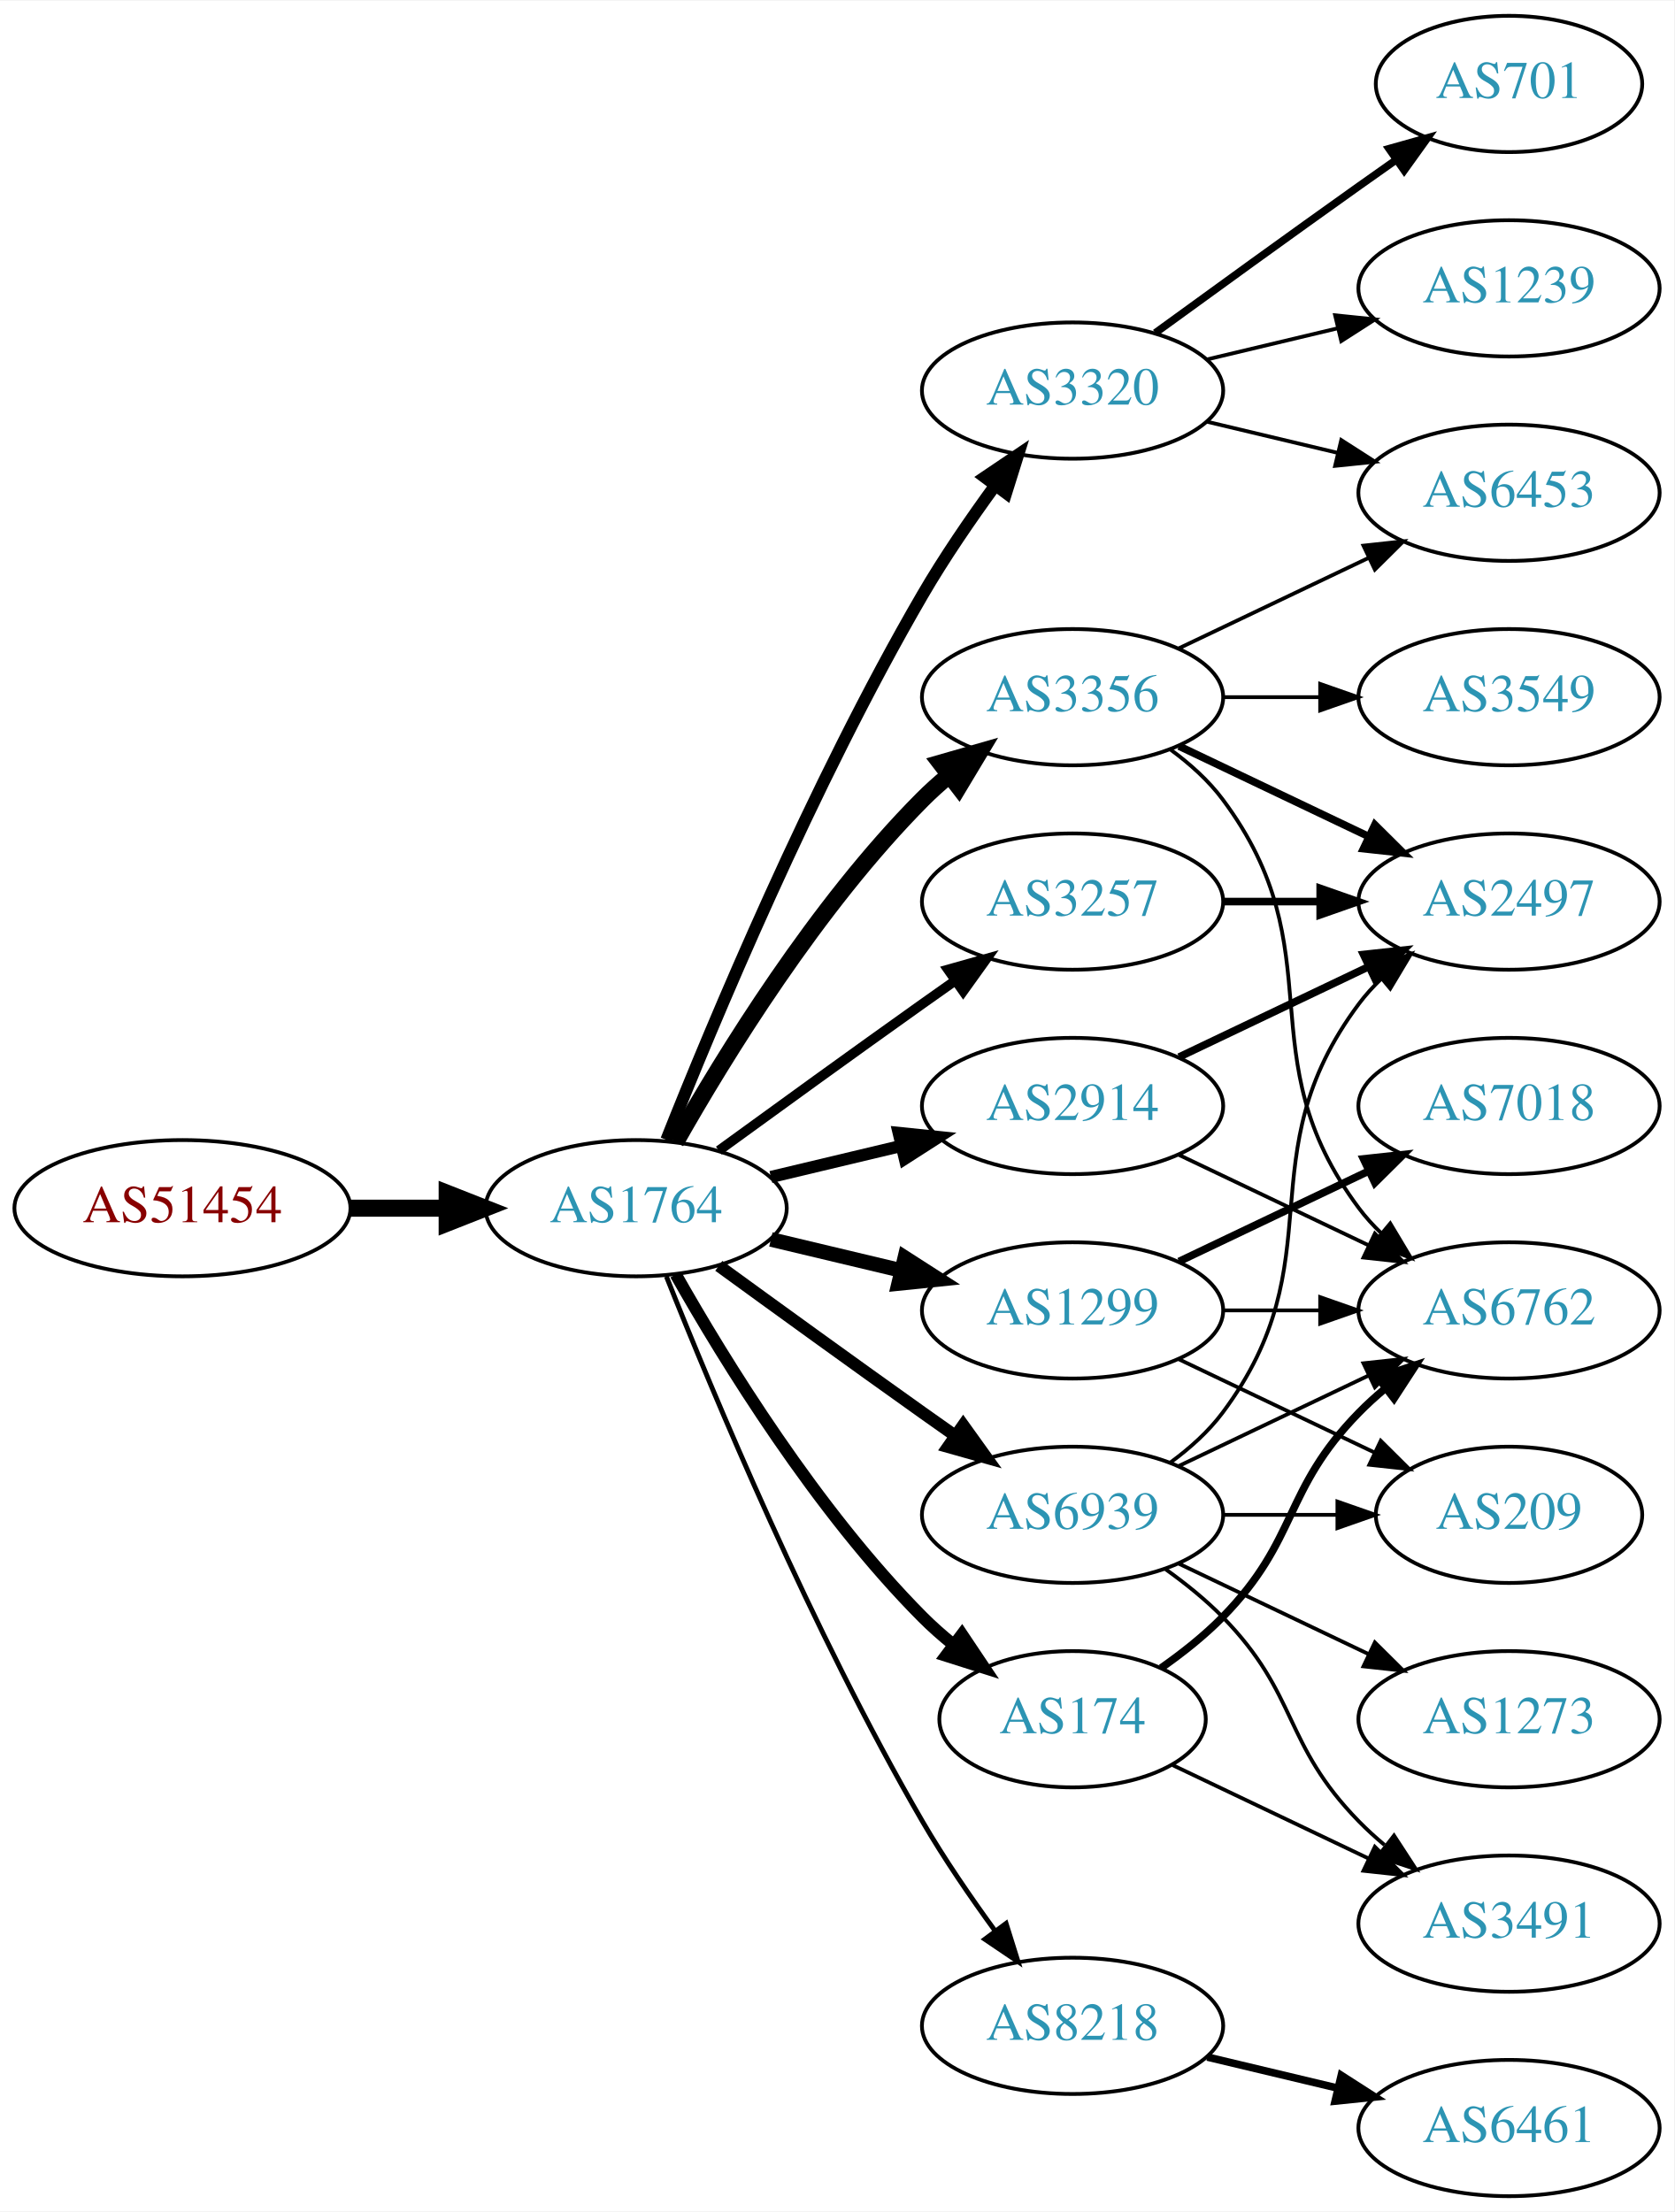
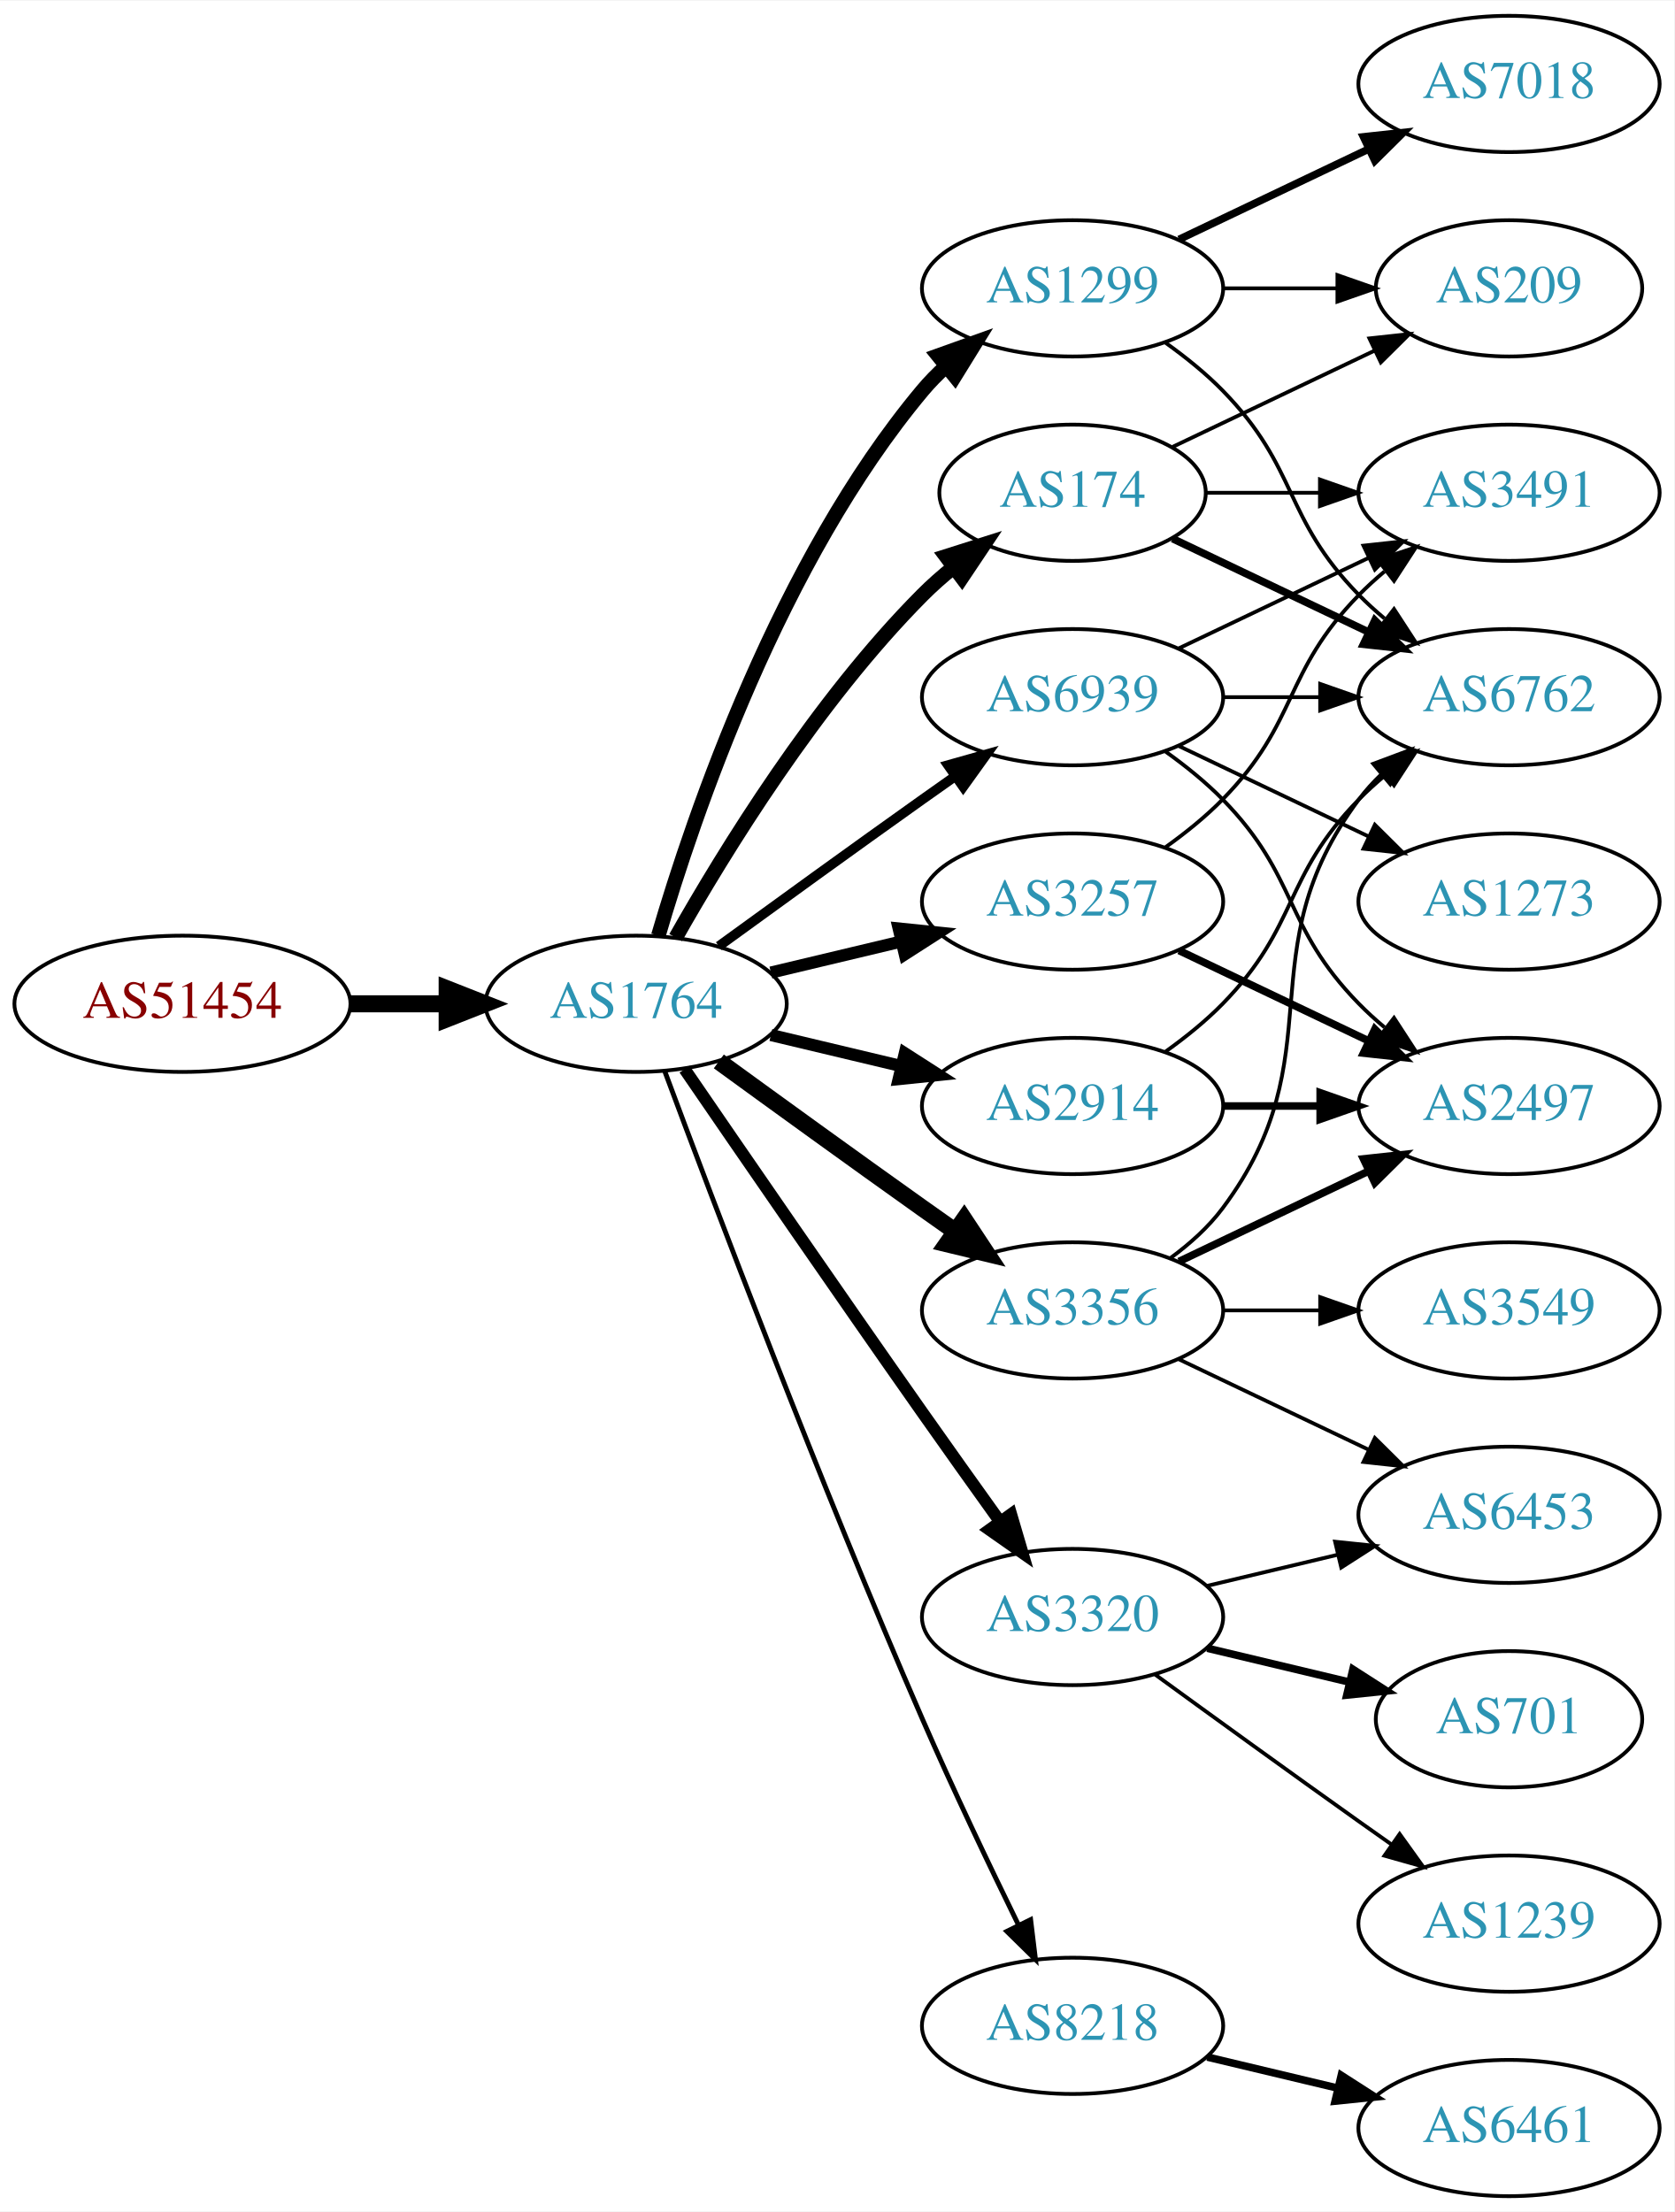
<svg xmlns="http://www.w3.org/2000/svg" xmlns:xlink="http://www.w3.org/1999/xlink" width="442pt" height="584pt" viewBox="0.00 0.00 442.27 584.00">
  <g id="graph0" class="graph" transform="scale(1 1) rotate(0) translate(4 580)">
    <polygon fill="white" stroke="none" points="-4,4 -4,-580 438.271,-580 438.271,4 -4,4" />
    <g id="node1" class="node">
      <g id="a_node1">
        <a xlink:href="/asn/51454" xlink:title="AS51454 ~ CRIF GmbH [AT]">
-           <ellipse fill="#ffffff" stroke="black" cx="44.196" cy="-261" rx="44.393" ry="18" />
-           <text text-anchor="middle" x="44.196" y="-257.3" font-family="Times,serif" font-size="14.00" fill="#880000">AS51454</text>
+           <ellipse fill="#ffffff" stroke="black" cx="44.196" cy="-315" rx="44.393" ry="18" />
+           <text text-anchor="middle" x="44.196" y="-311.3" font-family="Times,serif" font-size="14.00" fill="#880000">AS51454</text>
        </a>
      </g>
    </g>
    <g id="node2" class="node">
      <g id="a_node2">
        <a xlink:href="/asn/1764" xlink:title="AS1764 ~ NEXTLAYER-AS [AT]">
-           <ellipse fill="#ffffff" stroke="black" cx="164.039" cy="-261" rx="39.794" ry="18" />
-           <text text-anchor="middle" x="164.039" y="-257.3" font-family="Times,serif" font-size="14.00" fill="#2c94b3">AS1764</text>
+           <ellipse fill="#ffffff" stroke="black" cx="164.039" cy="-315" rx="39.794" ry="18" />
+           <text text-anchor="middle" x="164.039" y="-311.3" font-family="Times,serif" font-size="14.00" fill="#2c94b3">AS1764</text>
        </a>
      </g>
    </g>
    <g id="edge1" class="edge">
-       <path fill="none" stroke="black" stroke-width="4.5" d="M88.407,-261C96.72,-261 105.482,-261 113.965,-261" />
-       <polygon fill="black" stroke="black" stroke-width="4.5" points="114.123,-264.938 124.123,-261 114.123,-257.063 114.123,-264.938" />
+       <path fill="none" stroke="black" stroke-width="4.5" d="M88.407,-315C96.72,-315 105.482,-315 113.965,-315" />
+       <polygon fill="black" stroke="black" stroke-width="4.5" points="114.123,-318.938 124.123,-315 114.123,-311.063 114.123,-318.938" />
    </g>
    <g id="node3" class="node">
      <g id="a_node3">
+         <a xlink:href="/asn/174" xlink:title="AS174 ~ Cogent Communications [US]">
+           <ellipse fill="#ffffff" stroke="black" cx="279.332" cy="-450" rx="35.194" ry="18" />
+           <text text-anchor="middle" x="279.332" y="-446.3" font-family="Times,serif" font-size="14.00" fill="#2c94b3">AS174</text>
+         </a>
+       </g>
+     </g>
+     <g id="edge2" class="edge">
+       <path fill="none" stroke="black" stroke-width="3.857" d="M174.498,-332.49C187.28,-355.096 211.712,-394.886 239.685,-423 242.185,-425.513 244.946,-427.949 247.807,-430.261" />
+       <polygon fill="black" stroke="black" stroke-width="3.857" points="245.905,-433.21 256.004,-436.413 250.108,-427.611 245.905,-433.21" />
+     </g>
+     <g id="node4" class="node">
+       <g id="a_node4">
+         <a xlink:href="/asn/1299" xlink:title="AS1299 ~ Telia Carrier [EU]">
+           <ellipse fill="#ffffff" stroke="black" cx="279.332" cy="-504" rx="39.794" ry="18" />
+           <text text-anchor="middle" x="279.332" y="-500.3" font-family="Times,serif" font-size="14.00" fill="#2c94b3">AS1299</text>
+         </a>
+       </g>
+     </g>
+     <g id="edge3" class="edge">
+       <path fill="none" stroke="black" stroke-width="3.857" d="M169.913,-333.002C179.227,-364.844 202.043,-431.981 239.685,-477 241.555,-479.237 243.654,-481.374 245.88,-483.396" />
+       <polygon fill="black" stroke="black" stroke-width="3.857" points="243.823,-486.234 253.799,-489.804 248.227,-480.793 243.823,-486.234" />
+     </g>
+     <g id="node5" class="node">
+       <g id="a_node5">
+         <a xlink:href="/asn/8218" xlink:title="AS8218 ~ legacy Neotelecoms [FR]">
+           <ellipse fill="#ffffff" stroke="black" cx="279.332" cy="-45" rx="39.794" ry="18" />
+           <text text-anchor="middle" x="279.332" y="-41.3" font-family="Times,serif" font-size="14.00" fill="#2c94b3">AS8218</text>
+         </a>
+       </g>
+     </g>
+     <g id="edge4" class="edge">
+       <path fill="none" stroke="black" stroke-width="1.286" d="M171.632,-297.113C184.176,-263.364 212.644,-188.104 239.685,-126 247.669,-107.663 257.363,-87.351 265.044,-71.654" />
+       <polygon fill="black" stroke="black" stroke-width="1.286" points="268.257,-73.053 269.534,-62.536 261.976,-69.961 268.257,-73.053" />
+     </g>
+     <g id="node6" class="node">
+       <g id="a_node6">
        <a xlink:href="/asn/2914" xlink:title="AS2914 ~ NTT America, Inc. [US]">
          <ellipse fill="#ffffff" stroke="black" cx="279.332" cy="-288" rx="39.794" ry="18" />
          <text text-anchor="middle" x="279.332" y="-284.3" font-family="Times,serif" font-size="14.00" fill="#2c94b3">AS2914</text>
        </a>
      </g>
    </g>
-     <g id="edge2" class="edge">
-       <path fill="none" stroke="black" stroke-width="3.214" d="M199.646,-269.248C210.517,-271.838 222.671,-274.735 234.114,-277.462" />
-       <polygon fill="black" stroke="black" stroke-width="3.214" points="233.397,-280.889 243.936,-279.803 235.02,-274.08 233.397,-280.889" />
-     </g>
-     <g id="node4" class="node">
-       <g id="a_node4">
-         <a xlink:href="/asn/1299" xlink:title="AS1299 ~ Telia Carrier [EU]">
+     <g id="edge5" class="edge">
+       <path fill="none" stroke="black" stroke-width="3.214" d="M199.646,-306.752C210.517,-304.162 222.671,-301.265 234.114,-298.538" />
+       <polygon fill="black" stroke="black" stroke-width="3.214" points="235.02,-301.92 243.936,-296.197 233.397,-295.111 235.02,-301.92" />
+     </g>
+     <g id="node7" class="node">
+       <g id="a_node7">
+         <a xlink:href="/asn/3356" xlink:title="AS3356 ~ Level 3 Parent, LLC [US]">
          <ellipse fill="#ffffff" stroke="black" cx="279.332" cy="-234" rx="39.794" ry="18" />
-           <text text-anchor="middle" x="279.332" y="-230.3" font-family="Times,serif" font-size="14.00" fill="#2c94b3">AS1299</text>
-         </a>
-       </g>
-     </g>
-     <g id="edge3" class="edge">
-       <path fill="none" stroke="black" stroke-width="3.857" d="M199.646,-252.752C210.517,-250.162 222.671,-247.265 234.114,-244.538" />
-       <polygon fill="black" stroke="black" stroke-width="3.857" points="235.02,-247.92 243.936,-242.197 233.397,-241.111 235.02,-247.92" />
-     </g>
-     <g id="node5" class="node">
-       <g id="a_node5">
+           <text text-anchor="middle" x="279.332" y="-230.3" font-family="Times,serif" font-size="14.00" fill="#2c94b3">AS3356</text>
+         </a>
+       </g>
+     </g>
+     <g id="edge6" class="edge">
+       <path fill="none" stroke="black" stroke-width="4.5" d="M185.887,-299.778C200.821,-288.909 221.435,-273.975 239.685,-261 242.506,-258.995 245.449,-256.915 248.397,-254.841" />
+       <polygon fill="black" stroke="black" stroke-width="4.5" points="250.694,-258.039 256.621,-249.074 246.173,-251.591 250.694,-258.039" />
+     </g>
+     <g id="node8" class="node">
+       <g id="a_node8">
        <a xlink:href="/asn/3320" xlink:title="AS3320 ~ DTAG [DE]">
-           <ellipse fill="#ffffff" stroke="black" cx="279.332" cy="-477" rx="39.794" ry="18" />
-           <text text-anchor="middle" x="279.332" y="-473.3" font-family="Times,serif" font-size="14.00" fill="#2c94b3">AS3320</text>
-         </a>
-       </g>
-     </g>
-     <g id="edge4" class="edge">
-       <path fill="none" stroke="black" stroke-width="3.214" d="M172.042,-279.051C184.169,-309.57 210.587,-372.933 239.685,-423 245.392,-432.819 252.43,-443.078 258.929,-451.984" />
-       <polygon fill="black" stroke="black" stroke-width="3.214" points="256.155,-454.119 264.934,-460.05 261.77,-449.938 256.155,-454.119" />
-     </g>
-     <g id="node6" class="node">
-       <g id="a_node6">
+           <ellipse fill="#ffffff" stroke="black" cx="279.332" cy="-153" rx="39.794" ry="18" />
+           <text text-anchor="middle" x="279.332" y="-149.3" font-family="Times,serif" font-size="14.00" fill="#2c94b3">AS3320</text>
+         </a>
+       </g>
+     </g>
+     <g id="edge7" class="edge">
+       <path fill="none" stroke="black" stroke-width="3.214" d="M176.846,-297.731C191.489,-276.358 217.262,-238.88 239.685,-207 246.32,-197.567 253.67,-187.261 260.164,-178.205" />
+       <polygon fill="black" stroke="black" stroke-width="3.214" points="263.085,-180.138 266.076,-169.974 257.399,-176.054 263.085,-180.138" />
+     </g>
+     <g id="node9" class="node">
+       <g id="a_node9">
        <a xlink:href="/asn/3257" xlink:title="AS3257 ~ GTT [DE]">
          <ellipse fill="#ffffff" stroke="black" cx="279.332" cy="-342" rx="39.794" ry="18" />
          <text text-anchor="middle" x="279.332" y="-338.3" font-family="Times,serif" font-size="14.00" fill="#2c94b3">AS3257</text>
        </a>
      </g>
    </g>
-     <g id="edge5" class="edge">
-       <path fill="none" stroke="black" stroke-width="2.571" d="M185.887,-276.222C200.821,-287.091 221.435,-302.025 239.685,-315 242.506,-317.005 245.449,-319.085 248.397,-321.159" />
-       <polygon fill="black" stroke="black" stroke-width="2.571" points="246.424,-324.05 256.621,-326.926 250.443,-318.319 246.424,-324.05" />
-     </g>
-     <g id="node7" class="node">
-       <g id="a_node7">
-         <a xlink:href="/asn/174" xlink:title="AS174 ~ Cogent Communications [US]">
-           <ellipse fill="#ffffff" stroke="black" cx="279.332" cy="-126" rx="35.194" ry="18" />
-           <text text-anchor="middle" x="279.332" y="-122.3" font-family="Times,serif" font-size="14.00" fill="#2c94b3">AS174</text>
-         </a>
-       </g>
-     </g>
-     <g id="edge6" class="edge">
-       <path fill="none" stroke="black" stroke-width="3.214" d="M174.498,-243.51C187.28,-220.904 211.712,-181.114 239.685,-153 242.185,-150.487 244.946,-148.051 247.807,-145.739" />
-       <polygon fill="black" stroke="black" stroke-width="3.214" points="250.108,-148.389 256.004,-139.587 245.905,-142.79 250.108,-148.389" />
-     </g>
-     <g id="node8" class="node">
-       <g id="a_node8">
-         <a xlink:href="/asn/3356" xlink:title="AS3356 ~ Level 3 Parent, LLC [US]">
-           <ellipse fill="#ffffff" stroke="black" cx="279.332" cy="-396" rx="39.794" ry="18" />
-           <text text-anchor="middle" x="279.332" y="-392.3" font-family="Times,serif" font-size="14.00" fill="#2c94b3">AS3356</text>
-         </a>
-       </g>
-     </g>
-     <g id="edge7" class="edge">
-       <path fill="none" stroke="black" stroke-width="4.5" d="M174.498,-278.49C187.28,-301.096 211.712,-340.886 239.685,-369 241.796,-371.121 244.092,-373.188 246.477,-375.171" />
-       <polygon fill="black" stroke="black" stroke-width="4.5" points="244.463,-378.589 254.793,-381.556 249.259,-372.343 244.463,-378.589" />
-     </g>
-     <g id="node9" class="node">
-       <g id="a_node9">
-         <a xlink:href="/asn/8218" xlink:title="AS8218 ~ legacy Neotelecoms [FR]">
-           <ellipse fill="#ffffff" stroke="black" cx="279.332" cy="-45" rx="39.794" ry="18" />
-           <text text-anchor="middle" x="279.332" y="-41.3" font-family="Times,serif" font-size="14.00" fill="#2c94b3">AS8218</text>
-         </a>
-       </g>
-     </g>
    <g id="edge8" class="edge">
-       <path fill="none" stroke="black" stroke-width="1.286" d="M172.042,-242.949C184.169,-212.43 210.587,-149.067 239.685,-99 245.392,-89.181 252.43,-78.922 258.929,-70.016" />
-       <polygon fill="black" stroke="black" stroke-width="1.286" points="261.77,-72.061 264.934,-61.95 256.155,-67.881 261.77,-72.061" />
+       <path fill="none" stroke="black" stroke-width="3.214" d="M199.646,-323.248C210.517,-325.838 222.671,-328.735 234.114,-331.462" />
+       <polygon fill="black" stroke="black" stroke-width="3.214" points="233.397,-334.889 243.936,-333.803 235.02,-328.08 233.397,-334.889" />
    </g>
    <g id="node10" class="node">
      <g id="a_node10">
        <a xlink:href="/asn/6939" xlink:title="AS6939 ~ Hurricane Electric LLC [US]">
-           <ellipse fill="#ffffff" stroke="black" cx="279.332" cy="-180" rx="39.794" ry="18" />
-           <text text-anchor="middle" x="279.332" y="-176.3" font-family="Times,serif" font-size="14.00" fill="#2c94b3">AS6939</text>
+           <ellipse fill="#ffffff" stroke="black" cx="279.332" cy="-396" rx="39.794" ry="18" />
+           <text text-anchor="middle" x="279.332" y="-392.3" font-family="Times,serif" font-size="14.00" fill="#2c94b3">AS6939</text>
        </a>
      </g>
    </g>
    <g id="edge9" class="edge">
-       <path fill="none" stroke="black" stroke-width="3.214" d="M185.887,-245.778C200.821,-234.909 221.435,-219.975 239.685,-207 242.506,-204.995 245.449,-202.915 248.397,-200.841" />
-       <polygon fill="black" stroke="black" stroke-width="3.214" points="250.443,-203.681 256.621,-195.074 246.424,-197.95 250.443,-203.681" />
+       <path fill="none" stroke="black" stroke-width="2.571" d="M185.887,-330.222C200.821,-341.091 221.435,-356.025 239.685,-369 242.506,-371.005 245.449,-373.085 248.397,-375.159" />
+       <polygon fill="black" stroke="black" stroke-width="2.571" points="246.424,-378.05 256.621,-380.926 250.443,-372.319 246.424,-378.05" />
+     </g>
+     <g id="node14" class="node">
+       <g id="a_node14">
+         <a xlink:href="/asn/6762" xlink:title="AS6762 ~ TELECOM ITALIA SPARKLE S.p.A. [IT]">
+           <ellipse fill="#ffffff" stroke="black" cx="394.625" cy="-396" rx="39.794" ry="18" />
+           <text text-anchor="middle" x="394.625" y="-392.3" font-family="Times,serif" font-size="14.00" fill="#2c94b3">AS6762</text>
+         </a>
+       </g>
+     </g>
+     <g id="edge25" class="edge">
+       <path fill="none" stroke="black" stroke-width="2" d="M305.757,-437.881C321.059,-430.587 340.783,-421.186 357.665,-413.14" />
+       <polygon fill="black" stroke="black" stroke-width="2" points="359.184,-416.293 366.705,-408.831 356.172,-409.974 359.184,-416.293" />
+     </g>
+     <g id="node17" class="node">
+       <g id="a_node17">
+         <a xlink:href="/asn/209" xlink:title="AS209 ~ CenturyLink Communications, LLC [US]">
+           <ellipse fill="#ffffff" stroke="black" cx="394.625" cy="-504" rx="35.194" ry="18" />
+           <text text-anchor="middle" x="394.625" y="-500.3" font-family="Times,serif" font-size="14.00" fill="#2c94b3">AS209</text>
+         </a>
+       </g>
+     </g>
+     <g id="edge27" class="edge">
+       <path fill="none" stroke="black" d="M305.757,-462.119C321.5,-469.622 341.922,-479.356 359.115,-487.551" />
+       <polygon fill="black" stroke="black" points="357.751,-490.779 368.284,-491.922 360.763,-484.46 357.751,-490.779" />
+     </g>
+     <g id="node20" class="node">
+       <g id="a_node20">
+         <a xlink:href="/asn/3491" xlink:title="AS3491 ~ PCCW Global, Inc. [US]">
+           <ellipse fill="#ffffff" stroke="black" cx="394.625" cy="-450" rx="39.794" ry="18" />
+           <text text-anchor="middle" x="394.625" y="-446.3" font-family="Times,serif" font-size="14.00" fill="#2c94b3">AS3491</text>
+         </a>
+       </g>
+     </g>
+     <g id="edge26" class="edge">
+       <path fill="none" stroke="black" d="M314.631,-450C324.008,-450 334.358,-450 344.393,-450" />
+       <polygon fill="black" stroke="black" points="344.681,-453.5 354.681,-450 344.681,-446.5 344.681,-453.5" />
+     </g>
+     <g id="edge15" class="edge">
+       <path fill="none" stroke="black" d="M303.926,-489.611C309.182,-485.852 314.513,-481.563 318.978,-477 339.151,-456.383 334.806,-443.617 354.978,-423 357.071,-420.861 359.354,-418.782 361.731,-416.79" />
+       <polygon fill="black" stroke="black" points="364.249,-419.268 370.031,-410.389 359.974,-413.725 364.249,-419.268" />
+     </g>
+     <g id="node16" class="node">
+       <g id="a_node16">
+         <a xlink:href="/asn/7018" xlink:title="AS7018 ~ AT&amp;T Services, Inc. [US]">
+           <ellipse fill="#ffffff" stroke="black" cx="394.625" cy="-558" rx="39.794" ry="18" />
+           <text text-anchor="middle" x="394.625" y="-554.3" font-family="Times,serif" font-size="14.00" fill="#2c94b3">AS7018</text>
+         </a>
+       </g>
+     </g>
+     <g id="edge16" class="edge">
+       <path fill="none" stroke="black" stroke-width="2" d="M307.468,-516.934C322.462,-524.081 341.283,-533.052 357.506,-540.785" />
+       <polygon fill="black" stroke="black" stroke-width="2" points="356.177,-544.028 366.71,-545.171 359.188,-537.709 356.177,-544.028" />
+     </g>
+     <g id="edge17" class="edge">
+       <path fill="none" stroke="black" d="M319.004,-504C328.709,-504 339.2,-504 349.163,-504" />
+       <polygon fill="black" stroke="black" points="349.299,-507.5 359.299,-504 349.299,-500.5 349.299,-507.5" />
    </g>
    <g id="node11" class="node">
      <g id="a_node11">
-         <a xlink:href="/asn/6762" xlink:title="AS6762 ~ TELECOM ITALIA SPARKLE S.p.A. [IT]">
-           <ellipse fill="#ffffff" stroke="black" cx="394.625" cy="-234" rx="39.794" ry="18" />
-           <text text-anchor="middle" x="394.625" y="-230.3" font-family="Times,serif" font-size="14.00" fill="#2c94b3">AS6762</text>
+         <a xlink:href="/asn/6461" xlink:title="AS6461 ~ Zayo Bandwidth [US]">
+           <ellipse fill="#ffffff" stroke="black" cx="394.625" cy="-18" rx="39.794" ry="18" />
+           <text text-anchor="middle" x="394.625" y="-14.3" font-family="Times,serif" font-size="14.00" fill="#2c94b3">AS6461</text>
        </a>
      </g>
    </g>
    <g id="edge10" class="edge">
-       <path fill="none" stroke="black" d="M307.468,-275.066C322.462,-267.919 341.283,-258.948 357.506,-251.215" />
-       <polygon fill="black" stroke="black" points="359.188,-254.291 366.71,-246.829 356.177,-247.972 359.188,-254.291" />
+       <path fill="none" stroke="black" stroke-width="2" d="M314.939,-36.752C325.81,-34.162 337.964,-31.265 349.407,-28.538" />
+       <polygon fill="black" stroke="black" stroke-width="2" points="350.313,-31.92 359.229,-26.197 348.69,-25.111 350.313,-31.92" />
    </g>
    <g id="node12" class="node">
      <g id="a_node12">
        <a xlink:href="/asn/2497" xlink:title="AS2497 ~ Internet Initiative Japan Inc. [JP]">
-           <ellipse fill="#ffffff" stroke="black" cx="394.625" cy="-342" rx="39.794" ry="18" />
-           <text text-anchor="middle" x="394.625" y="-338.3" font-family="Times,serif" font-size="14.00" fill="#2c94b3">AS2497</text>
-         </a>
-       </g>
+           <ellipse fill="#ffffff" stroke="black" cx="394.625" cy="-288" rx="39.794" ry="18" />
+           <text text-anchor="middle" x="394.625" y="-284.3" font-family="Times,serif" font-size="14.00" fill="#2c94b3">AS2497</text>
+         </a>
+       </g>
+     </g>
+     <g id="edge23" class="edge">
+       <path fill="none" stroke="black" stroke-width="2" d="M319.004,-288C327.207,-288 335.971,-288 344.503,-288" />
+       <polygon fill="black" stroke="black" stroke-width="2" points="344.742,-291.5 354.742,-288 344.742,-284.5 344.742,-291.5" />
+     </g>
+     <g id="edge24" class="edge">
+       <path fill="none" stroke="black" d="M303.926,-302.389C309.182,-306.148 314.513,-310.437 318.978,-315 339.151,-335.617 334.806,-348.383 354.978,-369 357.071,-371.139 359.354,-373.218 361.731,-375.21" />
+       <polygon fill="black" stroke="black" points="359.974,-378.275 370.031,-381.611 364.249,-372.732 359.974,-378.275" />
    </g>
    <g id="edge11" class="edge">
-       <path fill="none" stroke="black" stroke-width="2" d="M307.468,-300.934C322.462,-308.081 341.283,-317.052 357.506,-324.785" />
-       <polygon fill="black" stroke="black" stroke-width="2" points="356.177,-328.028 366.71,-329.171 359.188,-321.709 356.177,-328.028" />
-     </g>
-     <g id="edge17" class="edge">
+       <path fill="none" stroke="black" stroke-width="2" d="M307.468,-246.934C322.462,-254.081 341.283,-263.052 357.506,-270.785" />
+       <polygon fill="black" stroke="black" stroke-width="2" points="356.177,-274.028 366.71,-275.171 359.188,-267.709 356.177,-274.028" />
+     </g>
+     <g id="node13" class="node">
+       <g id="a_node13">
+         <a xlink:href="/asn/3549" xlink:title="AS3549 ~ Level 3 Parent, LLC [US]">
+           <ellipse fill="#ffffff" stroke="black" cx="394.625" cy="-234" rx="39.794" ry="18" />
+           <text text-anchor="middle" x="394.625" y="-230.3" font-family="Times,serif" font-size="14.00" fill="#2c94b3">AS3549</text>
+         </a>
+       </g>
+     </g>
+     <g id="edge12" class="edge">
      <path fill="none" stroke="black" d="M319.004,-234C327.207,-234 335.971,-234 344.503,-234" />
      <polygon fill="black" stroke="black" points="344.742,-237.5 354.742,-234 344.742,-230.5 344.742,-237.5" />
    </g>
-     <g id="node16" class="node">
-       <g id="a_node16">
-         <a xlink:href="/asn/7018" xlink:title="AS7018 ~ AT&amp;T Services, Inc. [US]">
-           <ellipse fill="#ffffff" stroke="black" cx="394.625" cy="-288" rx="39.794" ry="18" />
-           <text text-anchor="middle" x="394.625" y="-284.3" font-family="Times,serif" font-size="14.00" fill="#2c94b3">AS7018</text>
-         </a>
-       </g>
-     </g>
-     <g id="edge16" class="edge">
-       <path fill="none" stroke="black" stroke-width="2" d="M307.468,-246.934C322.462,-254.081 341.283,-263.052 357.506,-270.785" />
-       <polygon fill="black" stroke="black" stroke-width="2" points="356.177,-274.028 366.71,-275.171 359.188,-267.709 356.177,-274.028" />
-     </g>
-     <g id="node17" class="node">
-       <g id="a_node17">
-         <a xlink:href="/asn/209" xlink:title="AS209 ~ CenturyLink Communications, LLC [US]">
-           <ellipse fill="#ffffff" stroke="black" cx="394.625" cy="-180" rx="35.194" ry="18" />
-           <text text-anchor="middle" x="394.625" y="-176.3" font-family="Times,serif" font-size="14.00" fill="#2c94b3">AS209</text>
-         </a>
-       </g>
-     </g>
-     <g id="edge18" class="edge">
-       <path fill="none" stroke="black" d="M307.468,-221.066C322.9,-213.71 342.385,-204.423 358.92,-196.541" />
-       <polygon fill="black" stroke="black" points="360.741,-199.551 368.262,-192.089 357.729,-193.232 360.741,-199.551" />
-     </g>
-     <g id="node13" class="node">
-       <g id="a_node13">
-         <a xlink:href="/asn/701" xlink:title="AS701 ~ UUNET [US]">
-           <ellipse fill="#ffffff" stroke="black" cx="394.625" cy="-558" rx="35.194" ry="18" />
-           <text text-anchor="middle" x="394.625" y="-554.3" font-family="Times,serif" font-size="14.00" fill="#2c94b3">AS701</text>
-         </a>
-       </g>
-     </g>
-     <g id="edge12" class="edge">
-       <path fill="none" stroke="black" stroke-width="2" d="M301.18,-492.222C316.114,-503.091 336.727,-518.025 354.978,-531 358.188,-533.282 361.557,-535.661 364.912,-538.018" />
-       <polygon fill="black" stroke="black" stroke-width="2" points="362.924,-540.899 373.123,-543.77 366.94,-535.166 362.924,-540.899" />
-     </g>
-     <g id="node14" class="node">
-       <g id="a_node14">
-         <a xlink:href="/asn/1239" xlink:title="AS1239 ~ Sprint [US]">
-           <ellipse fill="#ffffff" stroke="black" cx="394.625" cy="-504" rx="39.794" ry="18" />
-           <text text-anchor="middle" x="394.625" y="-500.3" font-family="Times,serif" font-size="14.00" fill="#2c94b3">AS1239</text>
-         </a>
-       </g>
-     </g>
    <g id="edge13" class="edge">
-       <path fill="none" stroke="black" d="M314.939,-485.248C325.81,-487.838 337.964,-490.735 349.407,-493.462" />
-       <polygon fill="black" stroke="black" points="348.69,-496.889 359.229,-495.803 350.313,-490.08 348.69,-496.889" />
+       <path fill="none" stroke="black" d="M305.262,-247.882C310.338,-251.611 315.256,-256.016 318.978,-261 349.249,-301.542 324.707,-328.458 354.978,-369 356.723,-371.336 358.73,-373.545 360.893,-375.617" />
+       <polygon fill="black" stroke="black" points="358.771,-378.405 368.694,-382.118 363.253,-373.027 358.771,-378.405" />
    </g>
    <g id="node15" class="node">
      <g id="a_node15">
        <a xlink:href="/asn/6453" xlink:title="AS6453 ~ TATA COMMUNICATIONS (AMERICA) INC [US]">
-           <ellipse fill="#ffffff" stroke="black" cx="394.625" cy="-450" rx="39.794" ry="18" />
-           <text text-anchor="middle" x="394.625" y="-446.3" font-family="Times,serif" font-size="14.00" fill="#2c94b3">AS6453</text>
+           <ellipse fill="#ffffff" stroke="black" cx="394.625" cy="-180" rx="39.794" ry="18" />
+           <text text-anchor="middle" x="394.625" y="-176.3" font-family="Times,serif" font-size="14.00" fill="#2c94b3">AS6453</text>
        </a>
      </g>
    </g>
    <g id="edge14" class="edge">
-       <path fill="none" stroke="black" d="M314.939,-468.752C325.81,-466.162 337.964,-463.265 349.407,-460.538" />
-       <polygon fill="black" stroke="black" points="350.313,-463.92 359.229,-458.197 348.69,-457.111 350.313,-463.92" />
-     </g>
-     <g id="edge15" class="edge">
-       <path fill="none" stroke="black" stroke-width="2" d="M319.004,-342C327.207,-342 335.971,-342 344.503,-342" />
-       <polygon fill="black" stroke="black" stroke-width="2" points="344.742,-345.5 354.742,-342 344.742,-338.5 344.742,-345.5" />
-     </g>
-     <g id="edge19" class="edge">
-       <path fill="none" stroke="black" stroke-width="2" d="M302.714,-139.532C308.356,-143.49 314.17,-148.086 318.978,-153 339.151,-173.617 334.806,-186.383 354.978,-207 357.071,-209.139 359.354,-211.218 361.731,-213.21" />
-       <polygon fill="black" stroke="black" stroke-width="2" points="359.974,-216.275 370.031,-219.611 364.249,-210.732 359.974,-216.275" />
+       <path fill="none" stroke="black" d="M307.468,-221.066C322.462,-213.919 341.283,-204.948 357.506,-197.215" />
+       <polygon fill="black" stroke="black" points="359.188,-200.291 366.71,-192.829 356.177,-193.972 359.188,-200.291" />
+     </g>
+     <g id="edge20" class="edge">
+       <path fill="none" stroke="black" d="M314.939,-161.248C325.81,-163.838 337.964,-166.735 349.407,-169.462" />
+       <polygon fill="black" stroke="black" points="348.69,-172.889 359.229,-171.803 350.313,-166.08 348.69,-172.889" />
    </g>
    <g id="node18" class="node">
      <g id="a_node18">
-         <a xlink:href="/asn/3491" xlink:title="AS3491 ~ PCCW Global, Inc. [US]">
+         <a xlink:href="/asn/1239" xlink:title="AS1239 ~ Sprint [US]">
          <ellipse fill="#ffffff" stroke="black" cx="394.625" cy="-72" rx="39.794" ry="18" />
-           <text text-anchor="middle" x="394.625" y="-68.3" font-family="Times,serif" font-size="14.00" fill="#2c94b3">AS3491</text>
-         </a>
-       </g>
-     </g>
-     <g id="edge20" class="edge">
-       <path fill="none" stroke="black" d="M305.757,-113.881C321.059,-106.587 340.783,-97.186 357.665,-89.14" />
-       <polygon fill="black" stroke="black" points="359.184,-92.293 366.705,-84.831 356.172,-85.974 359.184,-92.293" />
-     </g>
-     <g id="edge23" class="edge">
-       <path fill="none" stroke="black" d="M305.262,-382.118C310.338,-378.389 315.256,-373.984 318.978,-369 349.249,-328.458 324.707,-301.542 354.978,-261 356.723,-258.664 358.73,-256.455 360.893,-254.383" />
-       <polygon fill="black" stroke="black" points="363.253,-256.973 368.694,-247.882 358.771,-251.595 363.253,-256.973" />
-     </g>
-     <g id="edge24" class="edge">
-       <path fill="none" stroke="black" stroke-width="2" d="M307.468,-383.066C322.462,-375.919 341.283,-366.948 357.506,-359.215" />
-       <polygon fill="black" stroke="black" stroke-width="2" points="359.188,-362.291 366.71,-354.829 356.177,-355.972 359.188,-362.291" />
+           <text text-anchor="middle" x="394.625" y="-68.3" font-family="Times,serif" font-size="14.00" fill="#2c94b3">AS1239</text>
+         </a>
+       </g>
+     </g>
+     <g id="edge18" class="edge">
+       <path fill="none" stroke="black" d="M301.18,-137.778C316.114,-126.909 336.727,-111.975 354.978,-99 357.799,-96.995 360.742,-94.915 363.69,-92.841" />
+       <polygon fill="black" stroke="black" points="365.736,-95.681 371.914,-87.074 361.717,-89.95 365.736,-95.681" />
+     </g>
+     <g id="node19" class="node">
+       <g id="a_node19">
+         <a xlink:href="/asn/701" xlink:title="AS701 ~ UUNET [US]">
+           <ellipse fill="#ffffff" stroke="black" cx="394.625" cy="-126" rx="35.194" ry="18" />
+           <text text-anchor="middle" x="394.625" y="-122.3" font-family="Times,serif" font-size="14.00" fill="#2c94b3">AS701</text>
+         </a>
+       </g>
+     </g>
+     <g id="edge19" class="edge">
+       <path fill="none" stroke="black" stroke-width="2" d="M314.939,-144.752C326.733,-141.942 340.038,-138.771 352.306,-135.847" />
+       <polygon fill="black" stroke="black" stroke-width="2" points="353.394,-139.186 362.311,-133.463 351.772,-132.376 353.394,-139.186" />
+     </g>
+     <g id="edge21" class="edge">
+       <path fill="none" stroke="black" stroke-width="2" d="M307.468,-329.066C322.462,-321.919 341.283,-312.948 357.506,-305.215" />
+       <polygon fill="black" stroke="black" stroke-width="2" points="359.188,-308.291 366.71,-300.829 356.177,-301.972 359.188,-308.291" />
    </g>
    <g id="edge22" class="edge">
+       <path fill="none" stroke="black" d="M303.926,-356.389C309.182,-360.148 314.513,-364.437 318.978,-369 339.151,-389.617 334.806,-402.383 354.978,-423 357.071,-425.139 359.354,-427.218 361.731,-429.21" />
+       <polygon fill="black" stroke="black" points="359.974,-432.275 370.031,-435.611 364.249,-426.732 359.974,-432.275" />
+     </g>
+     <g id="edge28" class="edge">
+       <path fill="none" stroke="black" d="M303.926,-381.611C309.182,-377.852 314.513,-373.563 318.978,-369 339.151,-348.383 334.806,-335.617 354.978,-315 357.071,-312.861 359.354,-310.782 361.731,-308.79" />
+       <polygon fill="black" stroke="black" points="364.249,-311.268 370.031,-302.389 359.974,-305.725 364.249,-311.268" />
+     </g>
+     <g id="edge30" class="edge">
+       <path fill="none" stroke="black" d="M319.004,-396C327.207,-396 335.971,-396 344.503,-396" />
+       <polygon fill="black" stroke="black" points="344.742,-399.5 354.742,-396 344.742,-392.5 344.742,-399.5" />
+     </g>
+     <g id="edge29" class="edge">
      <path fill="none" stroke="black" d="M307.468,-408.934C322.462,-416.081 341.283,-425.052 357.506,-432.785" />
      <polygon fill="black" stroke="black" points="356.177,-436.028 366.71,-437.171 359.188,-429.709 356.177,-436.028" />
-     </g>
-     <g id="node19" class="node">
-       <g id="a_node19">
-         <a xlink:href="/asn/3549" xlink:title="AS3549 ~ Level 3 Parent, LLC [US]">
-           <ellipse fill="#ffffff" stroke="black" cx="394.625" cy="-396" rx="39.794" ry="18" />
-           <text text-anchor="middle" x="394.625" y="-392.3" font-family="Times,serif" font-size="14.00" fill="#2c94b3">AS3549</text>
-         </a>
-       </g>
-     </g>
-     <g id="edge21" class="edge">
-       <path fill="none" stroke="black" d="M319.004,-396C327.207,-396 335.971,-396 344.503,-396" />
-       <polygon fill="black" stroke="black" points="344.742,-399.5 354.742,-396 344.742,-392.5 344.742,-399.5" />
-     </g>
-     <g id="node20" class="node">
-       <g id="a_node20">
-         <a xlink:href="/asn/6461" xlink:title="AS6461 ~ Zayo Bandwidth [US]">
-           <ellipse fill="#ffffff" stroke="black" cx="394.625" cy="-18" rx="39.794" ry="18" />
-           <text text-anchor="middle" x="394.625" y="-14.3" font-family="Times,serif" font-size="14.00" fill="#2c94b3">AS6461</text>
-         </a>
-       </g>
-     </g>
-     <g id="edge25" class="edge">
-       <path fill="none" stroke="black" stroke-width="2" d="M314.939,-36.752C325.81,-34.162 337.964,-31.265 349.407,-28.538" />
-       <polygon fill="black" stroke="black" stroke-width="2" points="350.313,-31.92 359.229,-26.197 348.69,-25.111 350.313,-31.92" />
-     </g>
-     <g id="edge28" class="edge">
-       <path fill="none" stroke="black" d="M307.468,-192.934C322.462,-200.081 341.283,-209.052 357.506,-216.785" />
-       <polygon fill="black" stroke="black" points="356.177,-220.028 366.71,-221.171 359.188,-213.709 356.177,-220.028" />
-     </g>
-     <g id="edge27" class="edge">
-       <path fill="none" stroke="black" d="M305.262,-193.882C310.338,-197.611 315.256,-202.016 318.978,-207 349.249,-247.542 324.707,-274.458 354.978,-315 356.723,-317.336 358.73,-319.545 360.893,-321.617" />
-       <polygon fill="black" stroke="black" points="358.771,-324.405 368.694,-328.118 363.253,-319.027 358.771,-324.405" />
-     </g>
-     <g id="edge29" class="edge">
-       <path fill="none" stroke="black" d="M319.004,-180C328.709,-180 339.2,-180 349.163,-180" />
-       <polygon fill="black" stroke="black" points="349.299,-183.5 359.299,-180 349.299,-176.5 349.299,-183.5" />
-     </g>
-     <g id="edge30" class="edge">
-       <path fill="none" stroke="black" d="M303.926,-165.611C309.182,-161.852 314.513,-157.563 318.978,-153 339.151,-132.383 334.806,-119.617 354.978,-99 357.071,-96.861 359.354,-94.782 361.731,-92.79" />
-       <polygon fill="black" stroke="black" points="364.249,-95.268 370.031,-86.389 359.974,-89.725 364.249,-95.268" />
    </g>
    <g id="node21" class="node">
      <g id="a_node21">
        <a xlink:href="/asn/1273" xlink:title="AS1273 ~ Vodafone Group PLC [EU]">
-           <ellipse fill="#ffffff" stroke="black" cx="394.625" cy="-126" rx="39.794" ry="18" />
-           <text text-anchor="middle" x="394.625" y="-122.3" font-family="Times,serif" font-size="14.00" fill="#2c94b3">AS1273</text>
-         </a>
-       </g>
-     </g>
-     <g id="edge26" class="edge">
-       <path fill="none" stroke="black" d="M307.468,-167.066C322.462,-159.919 341.283,-150.948 357.506,-143.215" />
-       <polygon fill="black" stroke="black" points="359.188,-146.291 366.71,-138.829 356.177,-139.972 359.188,-146.291" />
+           <ellipse fill="#ffffff" stroke="black" cx="394.625" cy="-342" rx="39.794" ry="18" />
+           <text text-anchor="middle" x="394.625" y="-338.3" font-family="Times,serif" font-size="14.00" fill="#2c94b3">AS1273</text>
+         </a>
+       </g>
+     </g>
+     <g id="edge31" class="edge">
+       <path fill="none" stroke="black" d="M307.468,-383.066C322.462,-375.919 341.283,-366.948 357.506,-359.215" />
+       <polygon fill="black" stroke="black" points="359.188,-362.291 366.71,-354.829 356.177,-355.972 359.188,-362.291" />
    </g>
  </g>
</svg>
